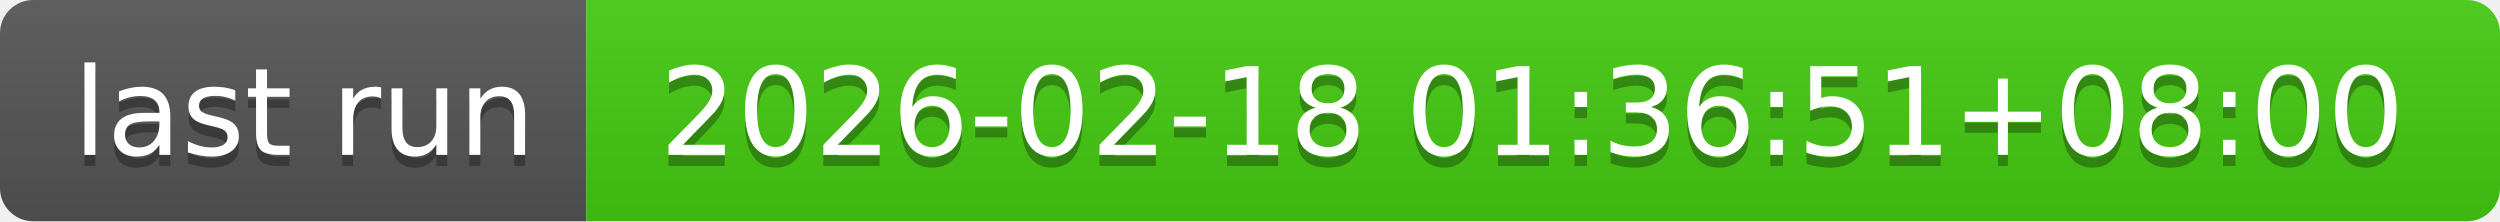
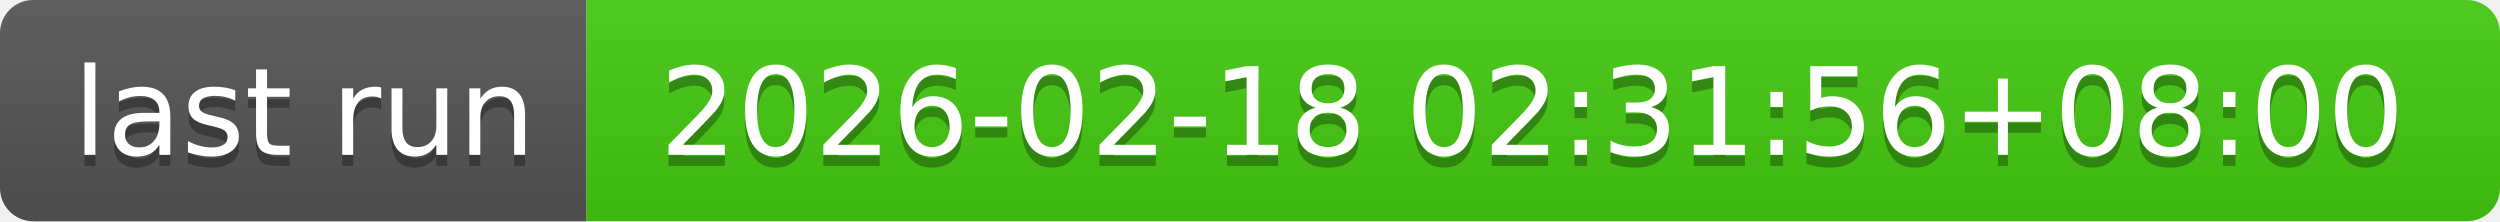
- <svg xmlns="http://www.w3.org/2000/svg" width="226" height="20" role="img" aria-label="last run: 2026-02-18 01:36:51+08:00">
+ <svg xmlns="http://www.w3.org/2000/svg" width="226" height="20" role="img" aria-label="last run: 2026-02-18 02:31:56+08:00">
  <linearGradient id="s" x2="0" y2="100%">
    <stop offset="0" stop-color="#bbb" stop-opacity=".1" />
    <stop offset="1" stop-opacity=".1" />
  </linearGradient>
  <clipPath id="r">
    <rect width="226" height="20" rx="3" fill="#fff" />
  </clipPath>
  <g clip-path="url(#r)">
    <rect width="53" height="20" fill="#555" />
    <rect x="53" width="173" height="20" fill="#4c1" />
    <rect width="226" height="20" fill="url(#s)" />
  </g>
  <g fill="#fff" text-anchor="middle" font-family="Verdana,Geneva,DejaVu Sans,sans-serif" text-rendering="geometricPrecision" font-size="110">
    <text aria-hidden="true" x="275" y="150" fill="#010101" fill-opacity=".3" transform="scale(.1)" textLength="430">last run</text>
    <text x="275" y="140" transform="scale(.1)" fill="#fff" textLength="430">last run</text>
-     <text aria-hidden="true" x="1385" y="150" fill="#010101" fill-opacity=".3" transform="scale(.1)" textLength="1630">2026-02-18 01:36:51+08:00</text>
-     <text x="1385" y="140" transform="scale(.1)" fill="#fff" textLength="1630">2026-02-18 01:36:51+08:00</text>
+     <text aria-hidden="true" x="1385" y="150" fill="#010101" fill-opacity=".3" transform="scale(.1)" textLength="1630">2026-02-18 02:31:56+08:00</text>
+     <text x="1385" y="140" transform="scale(.1)" fill="#fff" textLength="1630">2026-02-18 02:31:56+08:00</text>
  </g>
</svg>
